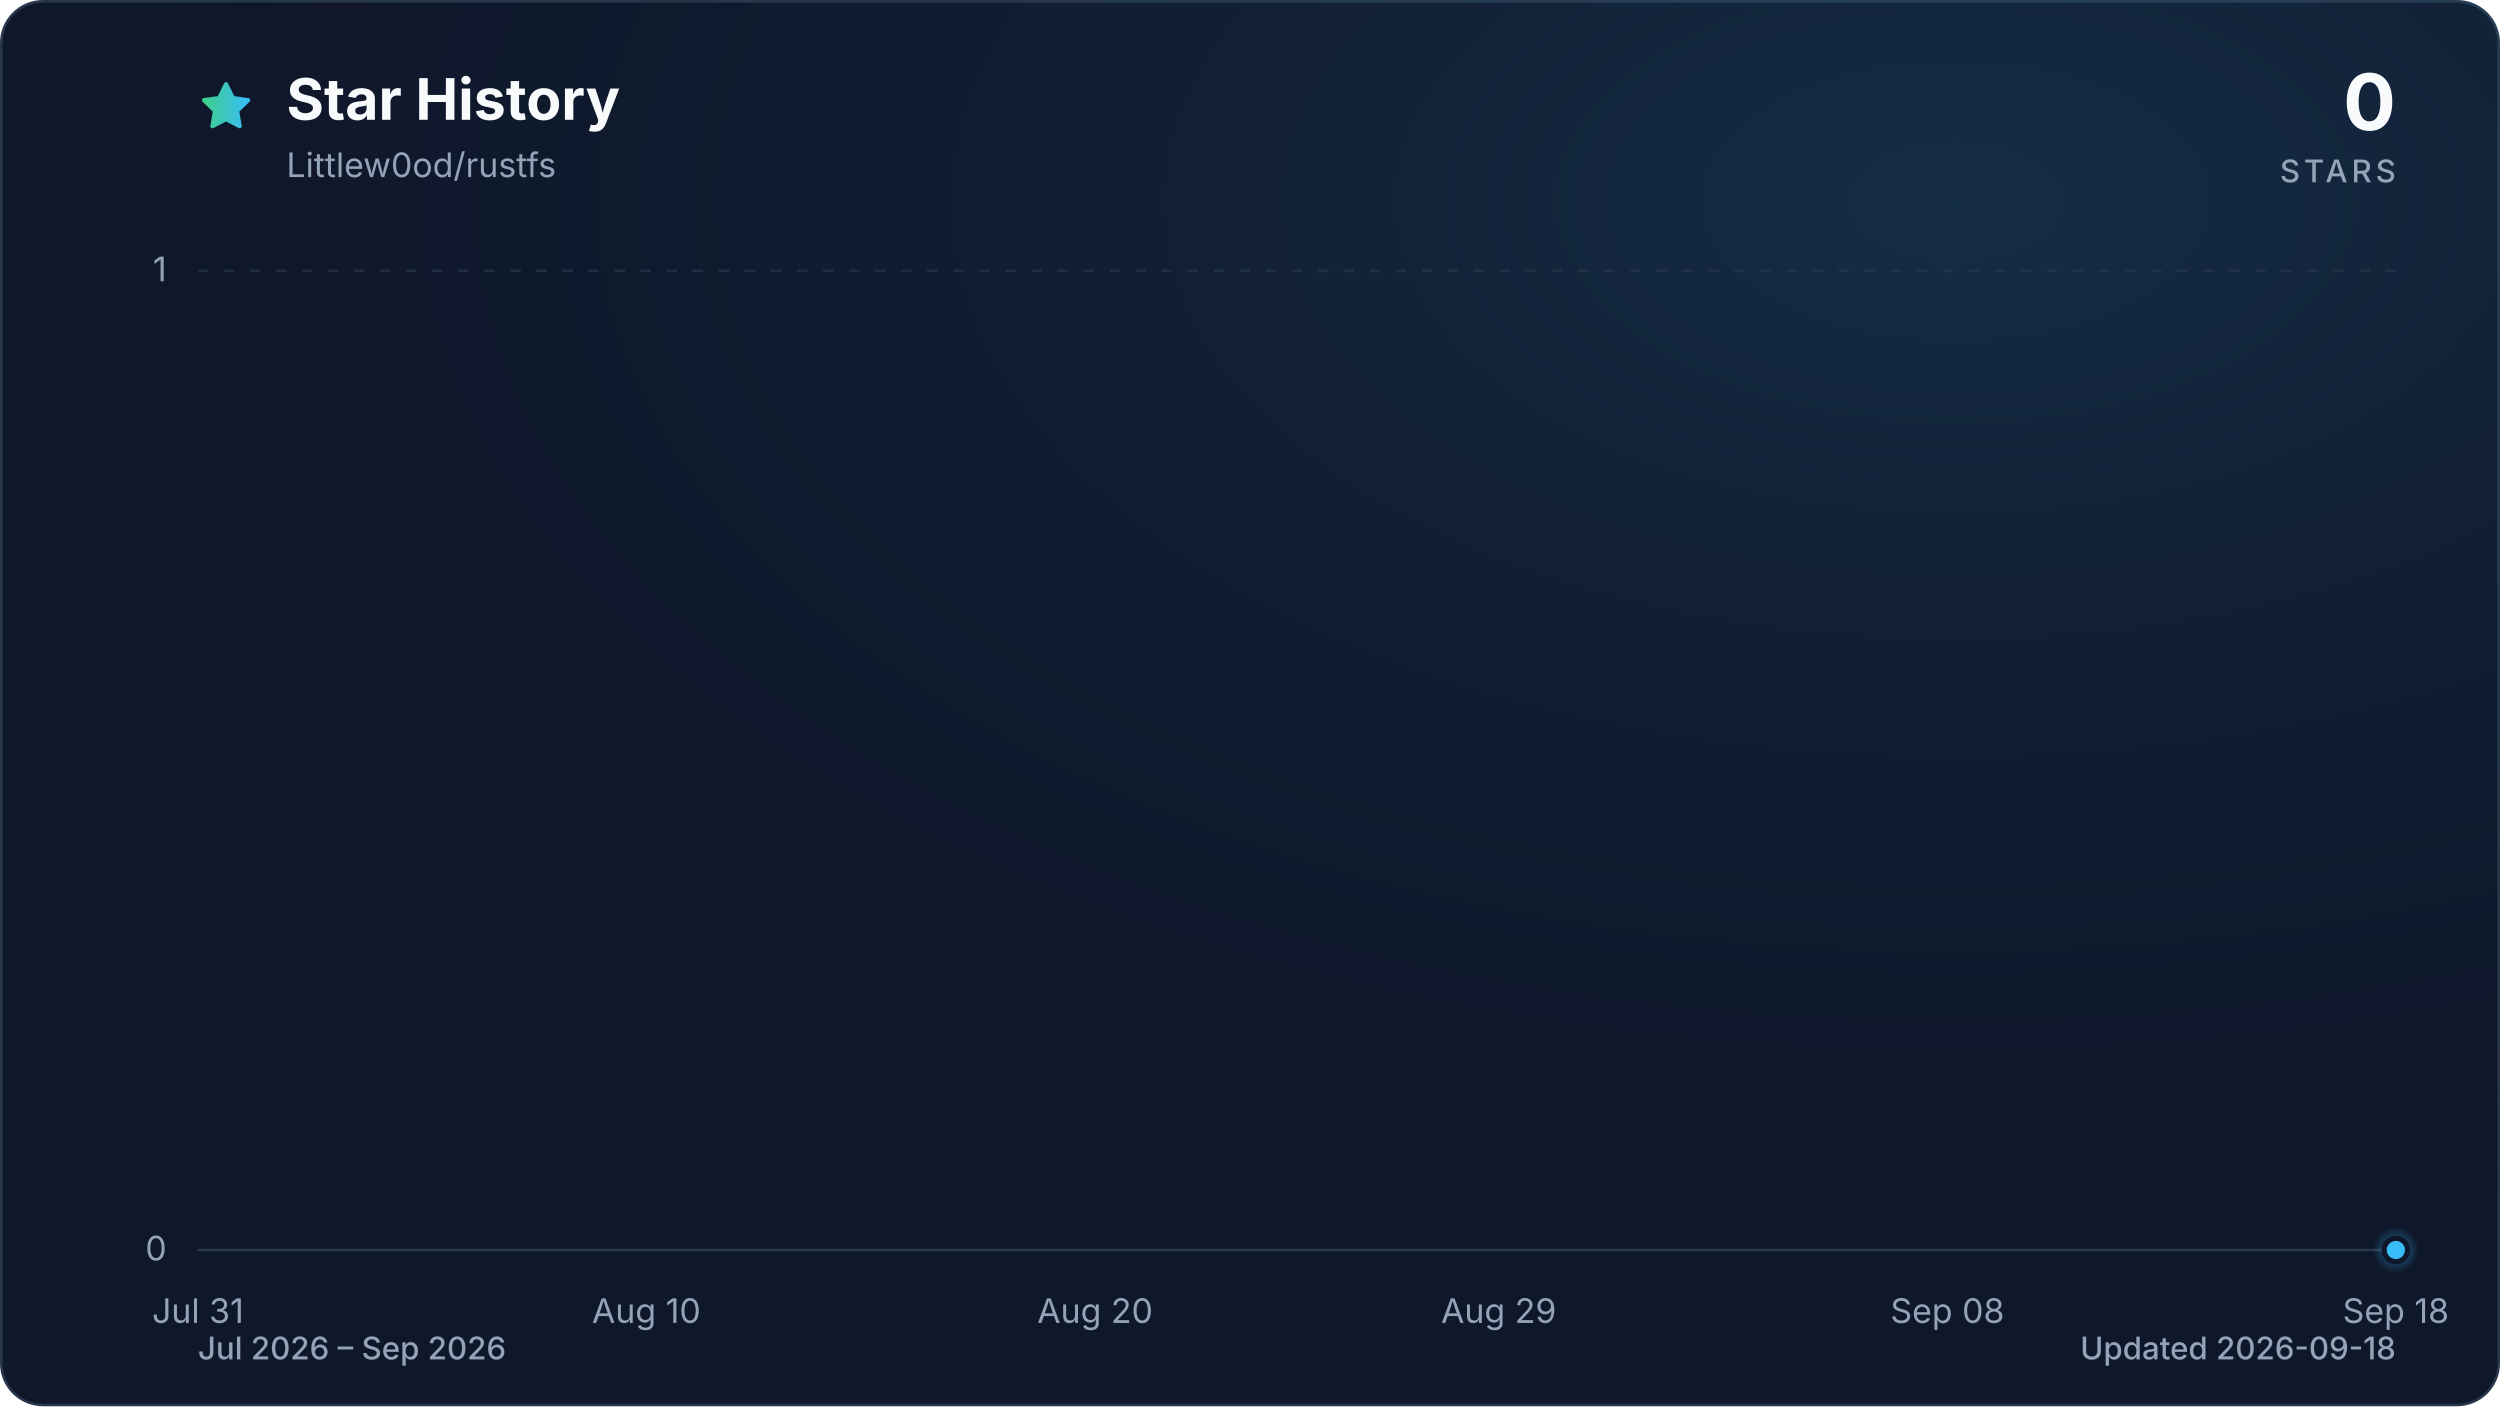
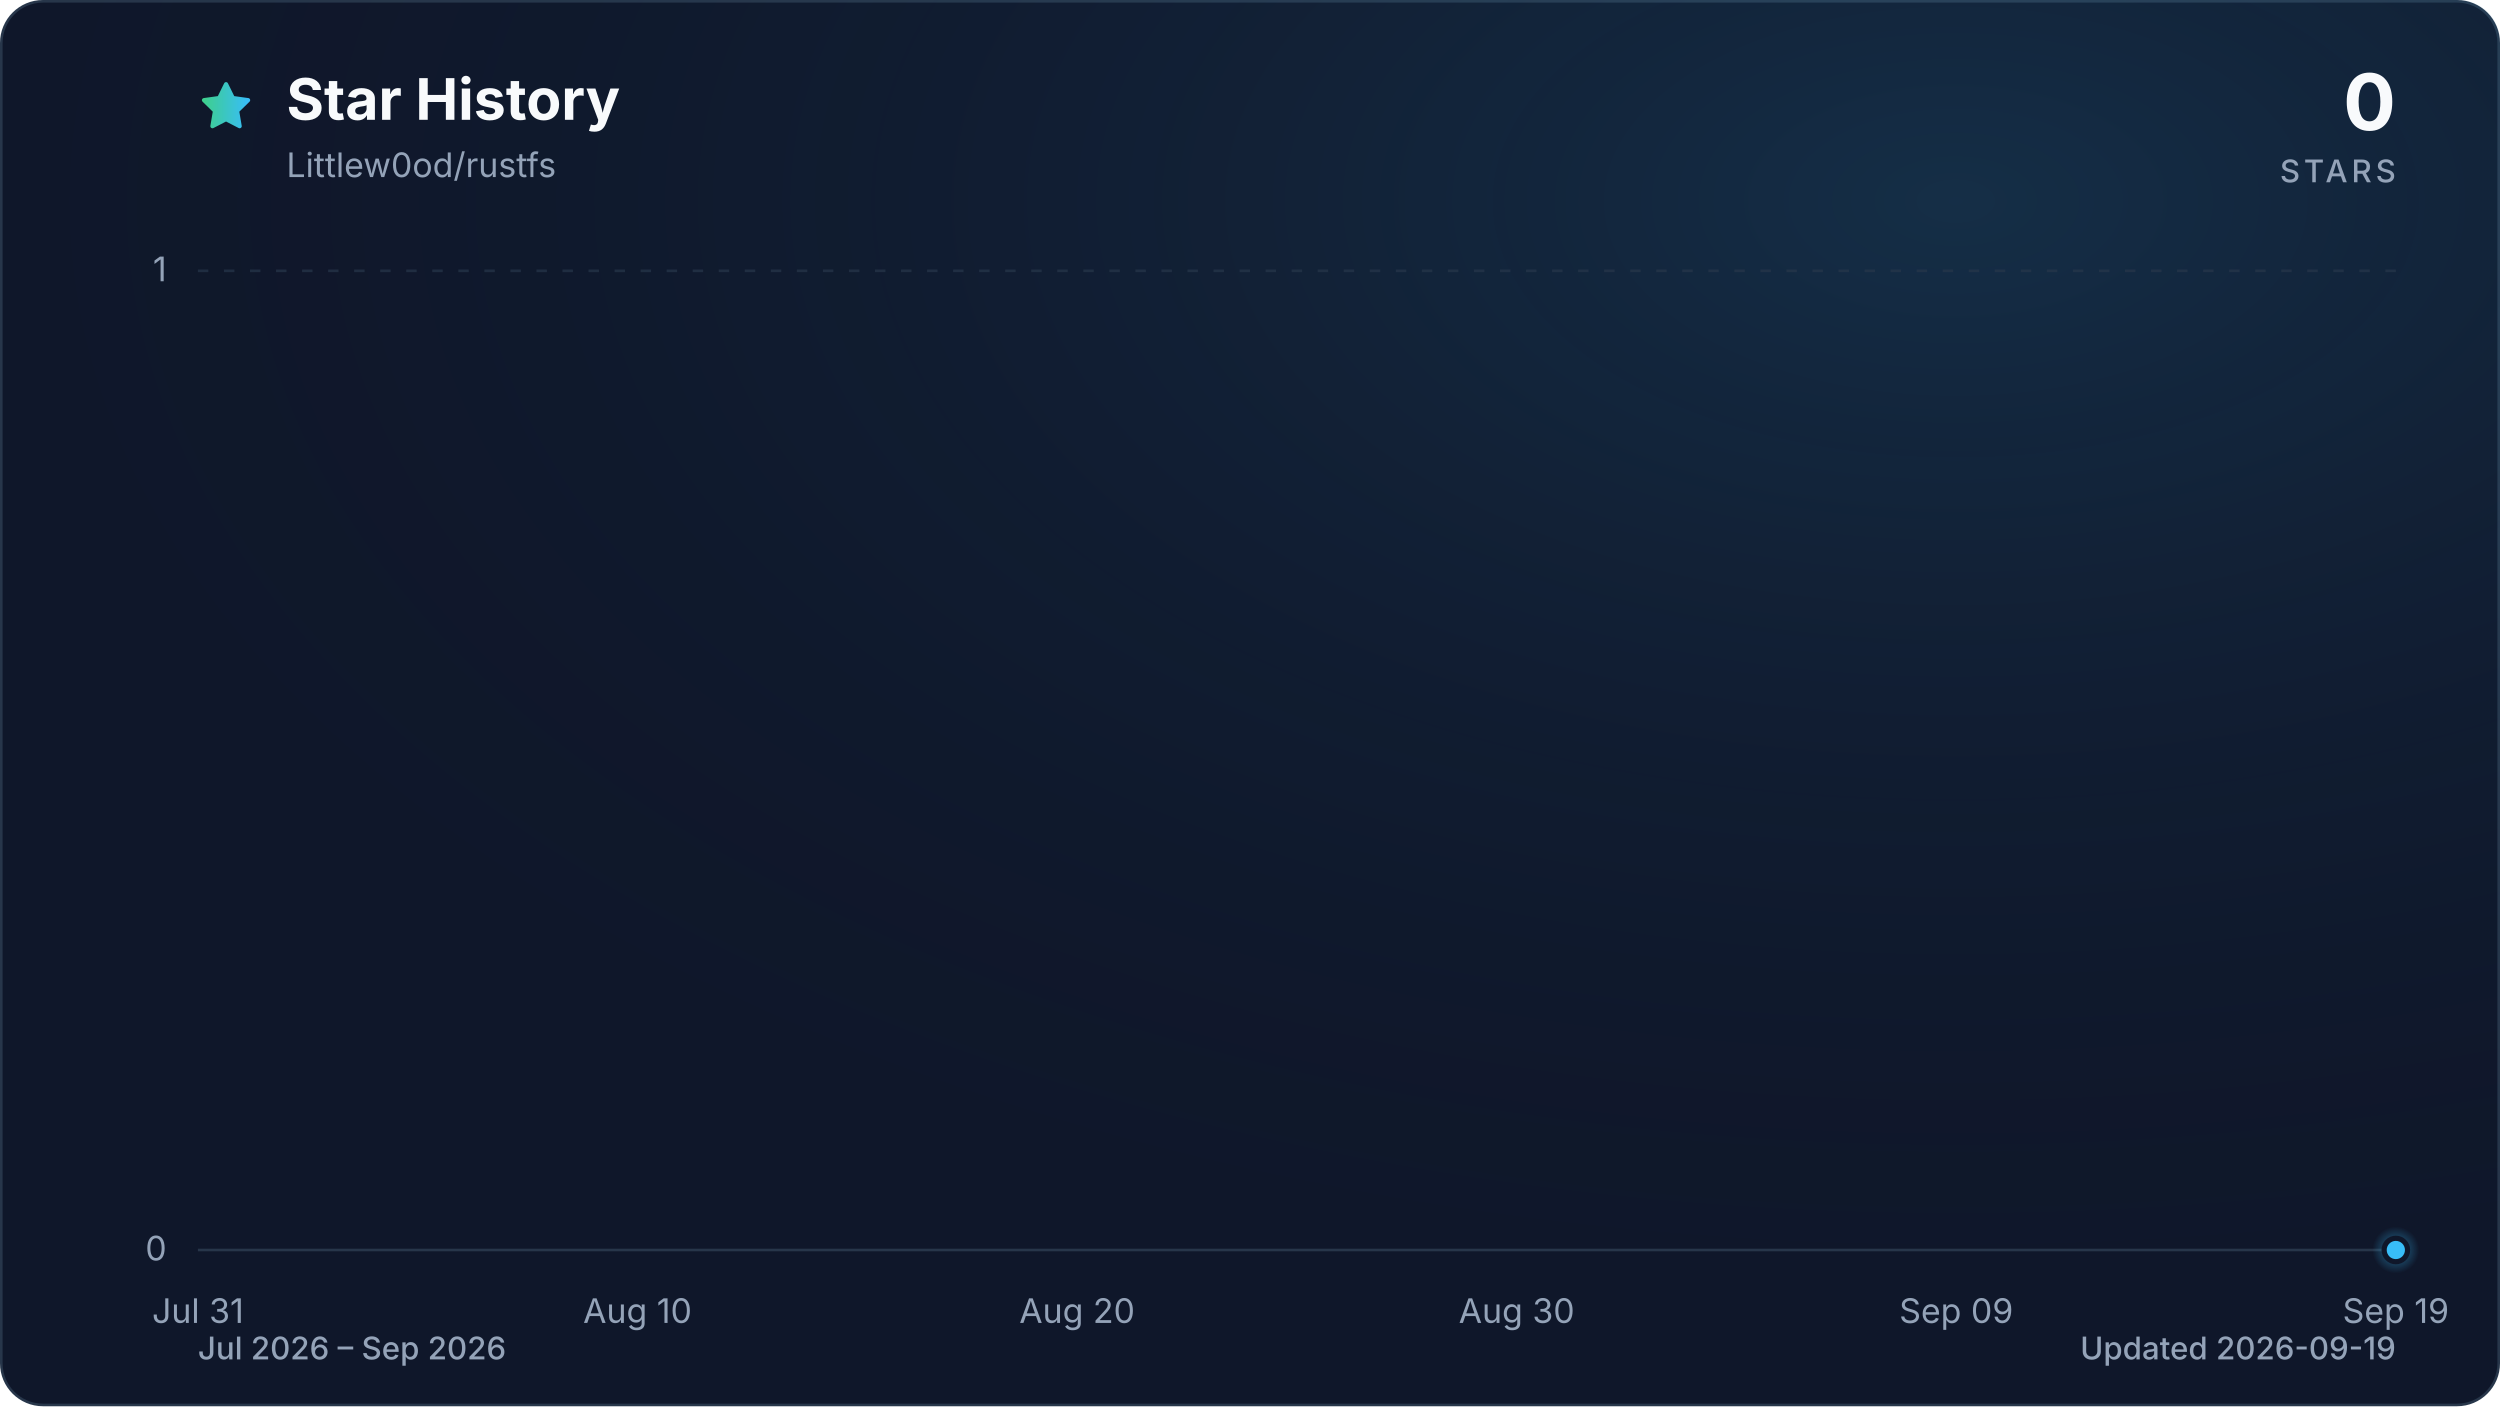
<svg xmlns="http://www.w3.org/2000/svg" viewBox="0 0 960 540" role="img" aria-labelledby="title description" data-style="gradient" data-variant="glow" data-animated="true">
  <defs>
    <linearGradient id="trend" x1="0" y1="0" x2="1" y2="0">
      <stop offset="0%" stop-color="#3ecf8e" />
      <stop offset="100%" stop-color="#38bdf8" />
    </linearGradient>
    <linearGradient id="area" x1="0" y1="0" x2="0" y2="1">
      <stop offset="0%" stop-color="#3ecf8e" stop-opacity="0.30" />
      <stop offset="55%" stop-color="#38bdf8" stop-opacity="0.10" />
      <stop offset="100%" stop-color="#38bdf8" stop-opacity="0.01" />
    </linearGradient>
    <radialGradient id="marker-halo" cx="50%" cy="50%" r="50%">
      <stop offset="0%" stop-color="#38bdf8" stop-opacity="0.55" />
      <stop offset="100%" stop-color="#38bdf8" stop-opacity="0" />
    </radialGradient>
    <radialGradient id="surface-glow" cx="78%" cy="14%" r="80%">
      <stop offset="0%" stop-color="#38bdf8" stop-opacity="0.14" />
      <stop offset="100%" stop-color="#0f172a" stop-opacity="0" />
    </radialGradient>
    <filter id="trend-glow" x="-20%" y="-20%" width="140%" height="140%">
      <feGaussianBlur stdDeviation="7" />
    </filter>
  </defs>
  <style>
.trend-enter{transform-box:fill-box;transform-origin:center;animation:trend-enter 520ms cubic-bezier(0.16,1,0.3,1)}
.marker-enter{transform-box:fill-box;transform-origin:center;animation:marker-enter 320ms cubic-bezier(0.16,1,0.3,1) 200ms both}
.marker-pulse{transform-box:fill-box;transform-origin:center;animation:marker-pulse 2.6s ease-out infinite}
@keyframes trend-enter{from{opacity:.35;transform:translateY(10px)}to{opacity:1;transform:translateY(0)}}
@keyframes marker-enter{from{opacity:0;transform:scale(.4)}to{opacity:1;transform:scale(1)}}
@keyframes marker-pulse{0%{opacity:.5;transform:scale(.7)}70%,100%{opacity:0;transform:scale(2.1)}}
@media (prefers-reduced-motion:reduce){.trend-enter,.marker-enter,.marker-pulse{animation:none!important}}
@media (prefers-reduced-motion:reduce){.marker-pulse{opacity:0}}
</style>
  <rect x="0.5" y="0.5" width="959" height="539" fill="#0f172a" stroke="#27364a" stroke-width="1" rx="16" />
  <rect width="960" height="540" fill="url(#surface-glow)" rx="16" />
  <path d="M12 2.6l2.9 5.9 6.5.9-4.7 4.6 1.1 6.5-5.8-3-5.8 3 1.1-6.5-4.7-4.6 6.5-.9L12 2.6Z" transform="translate(76 30) scale(.9)" fill="url(#trend)" stroke="url(#trend)" stroke-width="1.8" stroke-linejoin="round" aria-hidden="true" />
  <text x="110" y="46" fill="#f8fafc" font-family="ui-sans-serif, system-ui, -apple-system, BlinkMacSystemFont, 'Segoe UI', sans-serif" font-size="22" font-weight="700">Star History</text>
  <text x="110" y="68" fill="#94a3b8" font-family="ui-sans-serif, system-ui, -apple-system, BlinkMacSystemFont, 'Segoe UI', sans-serif" font-size="13">Littlew0od/rustfs</text>
  <text x="920" y="50" fill="#f8fafc" font-family="ui-sans-serif, system-ui, -apple-system, BlinkMacSystemFont, 'Segoe UI', sans-serif" font-size="30" font-weight="700" text-anchor="end">0</text>
  <text x="920" y="70" fill="#94a3b8" font-family="ui-sans-serif, system-ui, -apple-system, BlinkMacSystemFont, 'Segoe UI', sans-serif" font-size="12" font-weight="500" letter-spacing="1.5" text-anchor="end">STARS</text>
  <line x1="76" y1="480.0" x2="920" y2="480.0" stroke="#27364a" stroke-width="1" stroke-dasharray="0" opacity="1" />
  <text x="64" y="484.0" fill="#94a3b8" font-family="ui-sans-serif, system-ui, -apple-system, BlinkMacSystemFont, 'Segoe UI', sans-serif" font-size="13" text-anchor="end">0</text>
  <line x1="76" y1="104.0" x2="920" y2="104.0" stroke="#27364a" stroke-width="1" stroke-dasharray="4 6" opacity="0.7" />
  <text x="64" y="108.0" fill="#94a3b8" font-family="ui-sans-serif, system-ui, -apple-system, BlinkMacSystemFont, 'Segoe UI', sans-serif" font-size="13" text-anchor="end">1</text>
  <text x="76.0" y="508" fill="#94a3b8" font-family="ui-sans-serif, system-ui, -apple-system, BlinkMacSystemFont, 'Segoe UI', sans-serif" font-size="13" text-anchor="middle">Jul 31</text>
-   <text x="248.2" y="508" fill="#94a3b8" font-family="ui-sans-serif, system-ui, -apple-system, BlinkMacSystemFont, 'Segoe UI', sans-serif" font-size="13" text-anchor="middle">Aug 10</text>
-   <text x="420.5" y="508" fill="#94a3b8" font-family="ui-sans-serif, system-ui, -apple-system, BlinkMacSystemFont, 'Segoe UI', sans-serif" font-size="13" text-anchor="middle">Aug 20</text>
-   <text x="575.5" y="508" fill="#94a3b8" font-family="ui-sans-serif, system-ui, -apple-system, BlinkMacSystemFont, 'Segoe UI', sans-serif" font-size="13" text-anchor="middle">Aug 29</text>
-   <text x="747.8" y="508" fill="#94a3b8" font-family="ui-sans-serif, system-ui, -apple-system, BlinkMacSystemFont, 'Segoe UI', sans-serif" font-size="13" text-anchor="middle">Sep 08</text>
-   <text x="920.0" y="508" fill="#94a3b8" font-family="ui-sans-serif, system-ui, -apple-system, BlinkMacSystemFont, 'Segoe UI', sans-serif" font-size="13" text-anchor="middle">Sep 18</text>
+   <text x="244.8" y="508" fill="#94a3b8" font-family="ui-sans-serif, system-ui, -apple-system, BlinkMacSystemFont, 'Segoe UI', sans-serif" font-size="13" text-anchor="middle">Aug 10</text>
+   <text x="413.6" y="508" fill="#94a3b8" font-family="ui-sans-serif, system-ui, -apple-system, BlinkMacSystemFont, 'Segoe UI', sans-serif" font-size="13" text-anchor="middle">Aug 20</text>
+   <text x="582.4" y="508" fill="#94a3b8" font-family="ui-sans-serif, system-ui, -apple-system, BlinkMacSystemFont, 'Segoe UI', sans-serif" font-size="13" text-anchor="middle">Aug 30</text>
+   <text x="751.2" y="508" fill="#94a3b8" font-family="ui-sans-serif, system-ui, -apple-system, BlinkMacSystemFont, 'Segoe UI', sans-serif" font-size="13" text-anchor="middle">Sep 09</text>
+   <text x="920.0" y="508" fill="#94a3b8" font-family="ui-sans-serif, system-ui, -apple-system, BlinkMacSystemFont, 'Segoe UI', sans-serif" font-size="13" text-anchor="middle">Sep 19</text>
  <g class="trend-enter">
-     <path d="M 76.0 480.0 C 81.7 480.0, 87.5 480.0, 93.2 480.0 C 99.0 480.0, 104.7 480.0, 110.4 480.0 C 116.2 480.0, 121.9 480.0, 127.7 480.0 C 133.4 480.0, 139.2 480.0, 144.9 480.0 C 150.6 480.0, 156.4 480.0, 162.1 480.0 C 167.9 480.0, 173.6 480.0, 179.3 480.0 C 185.1 480.0, 190.8 480.0, 196.6 480.0 C 202.3 480.0, 208.1 480.0, 213.8 480.0 C 219.5 480.0, 225.3 480.0, 231.0 480.0 C 236.8 480.0, 242.5 480.0, 248.2 480.0 C 254.0 480.0, 259.7 480.0, 265.5 480.0 C 271.2 480.0, 277.0 480.0, 282.7 480.0 C 288.4 480.0, 294.2 480.0, 299.9 480.0 C 305.7 480.0, 311.4 480.0, 317.1 480.0 C 322.9 480.0, 328.6 480.0, 334.4 480.0 C 340.1 480.0, 345.9 480.0, 351.6 480.0 C 357.3 480.0, 363.1 480.0, 368.8 480.0 C 374.6 480.0, 380.3 480.0, 386.0 480.0 C 391.8 480.0, 397.5 480.0, 403.3 480.0 C 409.0 480.0, 414.7 480.0, 420.5 480.0 C 426.2 480.0, 432.0 480.0, 437.7 480.0 C 443.5 480.0, 449.2 480.0, 454.9 480.0 C 460.7 480.0, 466.4 480.0, 472.2 480.0 C 477.9 480.0, 483.6 480.0, 489.4 480.0 C 495.1 480.0, 500.9 480.0, 506.6 480.0 C 512.4 480.0, 518.1 480.0, 523.8 480.0 C 529.6 480.0, 535.3 480.0, 541.1 480.0 C 546.8 480.0, 552.5 480.0, 558.3 480.0 C 564.0 480.0, 569.8 480.0, 575.5 480.0 C 581.3 480.0, 587.0 480.0, 592.7 480.0 C 598.5 480.0, 604.2 480.0, 610.0 480.0 C 615.7 480.0, 621.4 480.0, 627.2 480.0 C 632.9 480.0, 638.7 480.0, 644.4 480.0 C 650.1 480.0, 655.9 480.0, 661.6 480.0 C 667.4 480.0, 673.1 480.0, 678.9 480.0 C 684.6 480.0, 690.3 480.0, 696.1 480.0 C 701.8 480.0, 707.6 480.0, 713.3 480.0 C 719.0 480.0, 724.8 480.0, 730.5 480.0 C 736.3 480.0, 742.0 480.0, 747.8 480.0 C 753.5 480.0, 759.2 480.0, 765.0 480.0 C 770.7 480.0, 776.5 480.0, 782.2 480.0 C 787.9 480.0, 793.7 480.0, 799.4 480.0 C 805.2 480.0, 810.9 480.0, 816.7 480.0 C 822.4 480.0, 828.1 480.0, 833.9 480.0 C 839.6 480.0, 845.4 480.0, 851.1 480.0 C 856.8 480.0, 862.6 480.0, 868.3 480.0 C 874.1 480.0, 879.8 480.0, 885.6 480.0 C 891.3 480.0, 897.0 480.0, 902.8 480.0 C 908.5 480.0, 914.3 480.0, 920.0 480.0 L 920.0 480.0 L 76.0 480.0 Z" fill="url(#area)" />
-     <path d="M 76.0 480.0 C 81.7 480.0, 87.5 480.0, 93.2 480.0 C 99.0 480.0, 104.7 480.0, 110.4 480.0 C 116.2 480.0, 121.9 480.0, 127.7 480.0 C 133.4 480.0, 139.2 480.0, 144.9 480.0 C 150.6 480.0, 156.4 480.0, 162.1 480.0 C 167.9 480.0, 173.6 480.0, 179.3 480.0 C 185.1 480.0, 190.8 480.0, 196.6 480.0 C 202.3 480.0, 208.1 480.0, 213.8 480.0 C 219.5 480.0, 225.3 480.0, 231.0 480.0 C 236.8 480.0, 242.5 480.0, 248.2 480.0 C 254.0 480.0, 259.7 480.0, 265.5 480.0 C 271.2 480.0, 277.0 480.0, 282.7 480.0 C 288.4 480.0, 294.2 480.0, 299.9 480.0 C 305.7 480.0, 311.4 480.0, 317.1 480.0 C 322.9 480.0, 328.6 480.0, 334.4 480.0 C 340.1 480.0, 345.9 480.0, 351.6 480.0 C 357.3 480.0, 363.1 480.0, 368.8 480.0 C 374.6 480.0, 380.3 480.0, 386.0 480.0 C 391.8 480.0, 397.5 480.0, 403.3 480.0 C 409.0 480.0, 414.7 480.0, 420.5 480.0 C 426.2 480.0, 432.0 480.0, 437.7 480.0 C 443.5 480.0, 449.2 480.0, 454.9 480.0 C 460.7 480.0, 466.4 480.0, 472.2 480.0 C 477.9 480.0, 483.6 480.0, 489.4 480.0 C 495.1 480.0, 500.9 480.0, 506.6 480.0 C 512.4 480.0, 518.1 480.0, 523.8 480.0 C 529.6 480.0, 535.3 480.0, 541.1 480.0 C 546.8 480.0, 552.5 480.0, 558.3 480.0 C 564.0 480.0, 569.8 480.0, 575.5 480.0 C 581.3 480.0, 587.0 480.0, 592.7 480.0 C 598.5 480.0, 604.2 480.0, 610.0 480.0 C 615.7 480.0, 621.4 480.0, 627.2 480.0 C 632.9 480.0, 638.7 480.0, 644.4 480.0 C 650.1 480.0, 655.9 480.0, 661.6 480.0 C 667.4 480.0, 673.1 480.0, 678.9 480.0 C 684.6 480.0, 690.3 480.0, 696.1 480.0 C 701.8 480.0, 707.6 480.0, 713.3 480.0 C 719.0 480.0, 724.8 480.0, 730.5 480.0 C 736.3 480.0, 742.0 480.0, 747.8 480.0 C 753.5 480.0, 759.2 480.0, 765.0 480.0 C 770.7 480.0, 776.5 480.0, 782.2 480.0 C 787.9 480.0, 793.7 480.0, 799.4 480.0 C 805.2 480.0, 810.9 480.0, 816.7 480.0 C 822.4 480.0, 828.1 480.0, 833.9 480.0 C 839.6 480.0, 845.4 480.0, 851.1 480.0 C 856.8 480.0, 862.6 480.0, 868.3 480.0 C 874.1 480.0, 879.8 480.0, 885.6 480.0 C 891.3 480.0, 897.0 480.0, 902.8 480.0 C 908.5 480.0, 914.3 480.0, 920.0 480.0" fill="none" stroke="url(#trend)" stroke-width="12" stroke-linecap="round" stroke-linejoin="round" opacity="0.16" filter="url(#trend-glow)" />
-     <path d="M 76.0 480.0 C 81.7 480.0, 87.5 480.0, 93.2 480.0 C 99.0 480.0, 104.7 480.0, 110.4 480.0 C 116.2 480.0, 121.9 480.0, 127.7 480.0 C 133.4 480.0, 139.2 480.0, 144.9 480.0 C 150.6 480.0, 156.4 480.0, 162.1 480.0 C 167.9 480.0, 173.6 480.0, 179.3 480.0 C 185.1 480.0, 190.8 480.0, 196.6 480.0 C 202.3 480.0, 208.1 480.0, 213.8 480.0 C 219.5 480.0, 225.3 480.0, 231.0 480.0 C 236.8 480.0, 242.5 480.0, 248.2 480.0 C 254.0 480.0, 259.7 480.0, 265.5 480.0 C 271.2 480.0, 277.0 480.0, 282.7 480.0 C 288.4 480.0, 294.2 480.0, 299.9 480.0 C 305.7 480.0, 311.4 480.0, 317.1 480.0 C 322.9 480.0, 328.6 480.0, 334.4 480.0 C 340.1 480.0, 345.9 480.0, 351.6 480.0 C 357.3 480.0, 363.1 480.0, 368.8 480.0 C 374.6 480.0, 380.3 480.0, 386.0 480.0 C 391.8 480.0, 397.5 480.0, 403.3 480.0 C 409.0 480.0, 414.7 480.0, 420.5 480.0 C 426.2 480.0, 432.0 480.0, 437.7 480.0 C 443.5 480.0, 449.2 480.0, 454.9 480.0 C 460.7 480.0, 466.4 480.0, 472.2 480.0 C 477.9 480.0, 483.6 480.0, 489.4 480.0 C 495.1 480.0, 500.9 480.0, 506.6 480.0 C 512.4 480.0, 518.1 480.0, 523.8 480.0 C 529.6 480.0, 535.3 480.0, 541.1 480.0 C 546.8 480.0, 552.5 480.0, 558.3 480.0 C 564.0 480.0, 569.8 480.0, 575.5 480.0 C 581.3 480.0, 587.0 480.0, 592.7 480.0 C 598.5 480.0, 604.2 480.0, 610.0 480.0 C 615.7 480.0, 621.4 480.0, 627.2 480.0 C 632.9 480.0, 638.7 480.0, 644.4 480.0 C 650.1 480.0, 655.9 480.0, 661.6 480.0 C 667.4 480.0, 673.1 480.0, 678.9 480.0 C 684.6 480.0, 690.3 480.0, 696.1 480.0 C 701.8 480.0, 707.6 480.0, 713.3 480.0 C 719.0 480.0, 724.8 480.0, 730.5 480.0 C 736.3 480.0, 742.0 480.0, 747.8 480.0 C 753.5 480.0, 759.2 480.0, 765.0 480.0 C 770.7 480.0, 776.5 480.0, 782.2 480.0 C 787.9 480.0, 793.7 480.0, 799.4 480.0 C 805.2 480.0, 810.9 480.0, 816.7 480.0 C 822.4 480.0, 828.1 480.0, 833.9 480.0 C 839.6 480.0, 845.4 480.0, 851.1 480.0 C 856.8 480.0, 862.6 480.0, 868.3 480.0 C 874.1 480.0, 879.8 480.0, 885.6 480.0 C 891.3 480.0, 897.0 480.0, 902.8 480.0 C 908.5 480.0, 914.3 480.0, 920.0 480.0" fill="none" stroke="url(#trend)" stroke-width="3" stroke-linecap="round" stroke-linejoin="round" />
+     <path d="M 76.0 480.0 C 81.6 480.0, 87.3 480.0, 92.9 480.0 C 98.5 480.0, 104.1 480.0, 109.8 480.0 C 115.4 480.0, 121.0 480.0, 126.6 480.0 C 132.3 480.0, 137.9 480.0, 143.5 480.0 C 149.1 480.0, 154.8 480.0, 160.4 480.0 C 166.0 480.0, 171.7 480.0, 177.3 480.0 C 182.9 480.0, 188.5 480.0, 194.2 480.0 C 199.8 480.0, 205.4 480.0, 211.0 480.0 C 216.7 480.0, 222.3 480.0, 227.9 480.0 C 233.5 480.0, 239.2 480.0, 244.8 480.0 C 250.4 480.0, 256.1 480.0, 261.7 480.0 C 267.3 480.0, 272.9 480.0, 278.6 480.0 C 284.2 480.0, 289.8 480.0, 295.4 480.0 C 301.1 480.0, 306.7 480.0, 312.3 480.0 C 317.9 480.0, 323.6 480.0, 329.2 480.0 C 334.8 480.0, 340.5 480.0, 346.1 480.0 C 351.7 480.0, 357.3 480.0, 363.0 480.0 C 368.6 480.0, 374.2 480.0, 379.8 480.0 C 385.5 480.0, 391.1 480.0, 396.7 480.0 C 402.3 480.0, 408.0 480.0, 413.6 480.0 C 419.2 480.0, 424.9 480.0, 430.5 480.0 C 436.1 480.0, 441.7 480.0, 447.4 480.0 C 453.0 480.0, 458.6 480.0, 464.2 480.0 C 469.9 480.0, 475.5 480.0, 481.1 480.0 C 486.7 480.0, 492.4 480.0, 498.0 480.0 C 503.6 480.0, 509.3 480.0, 514.9 480.0 C 520.5 480.0, 526.1 480.0, 531.8 480.0 C 537.4 480.0, 543.0 480.0, 548.6 480.0 C 554.3 480.0, 559.9 480.0, 565.5 480.0 C 571.1 480.0, 576.8 480.0, 582.4 480.0 C 588.0 480.0, 593.7 480.0, 599.3 480.0 C 604.9 480.0, 610.5 480.0, 616.2 480.0 C 621.8 480.0, 627.4 480.0, 633.0 480.0 C 638.7 480.0, 644.3 480.0, 649.9 480.0 C 655.5 480.0, 661.2 480.0, 666.8 480.0 C 672.4 480.0, 678.1 480.0, 683.7 480.0 C 689.3 480.0, 694.9 480.0, 700.6 480.0 C 706.2 480.0, 711.8 480.0, 717.4 480.0 C 723.1 480.0, 728.7 480.0, 734.3 480.0 C 739.9 480.0, 745.6 480.0, 751.2 480.0 C 756.8 480.0, 762.5 480.0, 768.1 480.0 C 773.7 480.0, 779.3 480.0, 785.0 480.0 C 790.6 480.0, 796.2 480.0, 801.8 480.0 C 807.5 480.0, 813.1 480.0, 818.7 480.0 C 824.3 480.0, 830.0 480.0, 835.6 480.0 C 841.2 480.0, 846.9 480.0, 852.5 480.0 C 858.1 480.0, 863.7 480.0, 869.4 480.0 C 875.0 480.0, 880.6 480.0, 886.2 480.0 C 891.9 480.0, 897.5 480.0, 903.1 480.0 C 908.7 480.0, 914.4 480.0, 920.0 480.0 L 920.0 480.0 L 76.0 480.0 Z" fill="url(#area)" />
+     <path d="M 76.0 480.0 C 81.6 480.0, 87.3 480.0, 92.9 480.0 C 98.5 480.0, 104.1 480.0, 109.8 480.0 C 115.4 480.0, 121.0 480.0, 126.6 480.0 C 132.3 480.0, 137.9 480.0, 143.5 480.0 C 149.1 480.0, 154.8 480.0, 160.4 480.0 C 166.0 480.0, 171.7 480.0, 177.3 480.0 C 182.9 480.0, 188.5 480.0, 194.2 480.0 C 199.8 480.0, 205.4 480.0, 211.0 480.0 C 216.7 480.0, 222.3 480.0, 227.9 480.0 C 233.5 480.0, 239.2 480.0, 244.8 480.0 C 250.4 480.0, 256.1 480.0, 261.7 480.0 C 267.3 480.0, 272.9 480.0, 278.6 480.0 C 284.2 480.0, 289.8 480.0, 295.4 480.0 C 301.1 480.0, 306.7 480.0, 312.3 480.0 C 317.9 480.0, 323.6 480.0, 329.2 480.0 C 334.8 480.0, 340.5 480.0, 346.1 480.0 C 351.7 480.0, 357.3 480.0, 363.0 480.0 C 368.6 480.0, 374.2 480.0, 379.8 480.0 C 385.5 480.0, 391.1 480.0, 396.7 480.0 C 402.3 480.0, 408.0 480.0, 413.6 480.0 C 419.2 480.0, 424.9 480.0, 430.5 480.0 C 436.1 480.0, 441.7 480.0, 447.4 480.0 C 453.0 480.0, 458.6 480.0, 464.2 480.0 C 469.9 480.0, 475.5 480.0, 481.1 480.0 C 486.7 480.0, 492.4 480.0, 498.0 480.0 C 503.6 480.0, 509.3 480.0, 514.9 480.0 C 520.5 480.0, 526.1 480.0, 531.8 480.0 C 537.4 480.0, 543.0 480.0, 548.6 480.0 C 554.3 480.0, 559.9 480.0, 565.5 480.0 C 571.1 480.0, 576.8 480.0, 582.4 480.0 C 588.0 480.0, 593.7 480.0, 599.3 480.0 C 604.9 480.0, 610.5 480.0, 616.2 480.0 C 621.8 480.0, 627.4 480.0, 633.0 480.0 C 638.7 480.0, 644.3 480.0, 649.9 480.0 C 655.5 480.0, 661.2 480.0, 666.8 480.0 C 672.4 480.0, 678.1 480.0, 683.7 480.0 C 689.3 480.0, 694.9 480.0, 700.6 480.0 C 706.2 480.0, 711.8 480.0, 717.4 480.0 C 723.1 480.0, 728.7 480.0, 734.3 480.0 C 739.9 480.0, 745.6 480.0, 751.2 480.0 C 756.8 480.0, 762.5 480.0, 768.1 480.0 C 773.7 480.0, 779.3 480.0, 785.0 480.0 C 790.6 480.0, 796.2 480.0, 801.8 480.0 C 807.5 480.0, 813.1 480.0, 818.7 480.0 C 824.3 480.0, 830.0 480.0, 835.6 480.0 C 841.2 480.0, 846.9 480.0, 852.5 480.0 C 858.1 480.0, 863.7 480.0, 869.4 480.0 C 875.0 480.0, 880.6 480.0, 886.2 480.0 C 891.9 480.0, 897.5 480.0, 903.1 480.0 C 908.7 480.0, 914.4 480.0, 920.0 480.0" fill="none" stroke="url(#trend)" stroke-width="12" stroke-linecap="round" stroke-linejoin="round" opacity="0.16" filter="url(#trend-glow)" />
+     <path d="M 76.0 480.0 C 81.6 480.0, 87.3 480.0, 92.9 480.0 C 98.5 480.0, 104.1 480.0, 109.8 480.0 C 115.4 480.0, 121.0 480.0, 126.6 480.0 C 132.3 480.0, 137.9 480.0, 143.5 480.0 C 149.1 480.0, 154.8 480.0, 160.4 480.0 C 166.0 480.0, 171.7 480.0, 177.3 480.0 C 182.9 480.0, 188.5 480.0, 194.2 480.0 C 199.8 480.0, 205.4 480.0, 211.0 480.0 C 216.7 480.0, 222.3 480.0, 227.9 480.0 C 233.5 480.0, 239.2 480.0, 244.8 480.0 C 250.4 480.0, 256.1 480.0, 261.7 480.0 C 267.3 480.0, 272.9 480.0, 278.6 480.0 C 284.2 480.0, 289.8 480.0, 295.4 480.0 C 301.1 480.0, 306.7 480.0, 312.3 480.0 C 317.9 480.0, 323.6 480.0, 329.2 480.0 C 334.8 480.0, 340.5 480.0, 346.1 480.0 C 351.7 480.0, 357.3 480.0, 363.0 480.0 C 368.6 480.0, 374.2 480.0, 379.8 480.0 C 385.5 480.0, 391.1 480.0, 396.7 480.0 C 402.3 480.0, 408.0 480.0, 413.6 480.0 C 419.2 480.0, 424.9 480.0, 430.5 480.0 C 436.1 480.0, 441.7 480.0, 447.4 480.0 C 453.0 480.0, 458.6 480.0, 464.2 480.0 C 469.9 480.0, 475.5 480.0, 481.1 480.0 C 486.7 480.0, 492.4 480.0, 498.0 480.0 C 503.6 480.0, 509.3 480.0, 514.9 480.0 C 520.5 480.0, 526.1 480.0, 531.8 480.0 C 537.4 480.0, 543.0 480.0, 548.6 480.0 C 554.3 480.0, 559.9 480.0, 565.5 480.0 C 571.1 480.0, 576.8 480.0, 582.4 480.0 C 588.0 480.0, 593.7 480.0, 599.3 480.0 C 604.9 480.0, 610.5 480.0, 616.2 480.0 C 621.8 480.0, 627.4 480.0, 633.0 480.0 C 638.7 480.0, 644.3 480.0, 649.9 480.0 C 655.5 480.0, 661.2 480.0, 666.8 480.0 C 672.4 480.0, 678.1 480.0, 683.7 480.0 C 689.3 480.0, 694.9 480.0, 700.6 480.0 C 706.2 480.0, 711.8 480.0, 717.4 480.0 C 723.1 480.0, 728.7 480.0, 734.3 480.0 C 739.9 480.0, 745.6 480.0, 751.2 480.0 C 756.8 480.0, 762.5 480.0, 768.1 480.0 C 773.7 480.0, 779.3 480.0, 785.0 480.0 C 790.6 480.0, 796.2 480.0, 801.8 480.0 C 807.5 480.0, 813.1 480.0, 818.7 480.0 C 824.3 480.0, 830.0 480.0, 835.6 480.0 C 841.2 480.0, 846.9 480.0, 852.5 480.0 C 858.1 480.0, 863.7 480.0, 869.4 480.0 C 875.0 480.0, 880.6 480.0, 886.2 480.0 C 891.9 480.0, 897.5 480.0, 903.1 480.0 C 908.7 480.0, 914.4 480.0, 920.0 480.0" fill="none" stroke="url(#trend)" stroke-width="3" stroke-linecap="round" stroke-linejoin="round" />
  </g>
  <g class="marker-enter">
    <circle class="marker-pulse" cx="920.0" cy="480.0" r="9" fill="url(#marker-halo)" />
    <circle cx="920.0" cy="480.0" r="4.5" fill="#38bdf8" stroke="#0f172a" stroke-width="2" />
  </g>
  <text x="76" y="522" fill="#94a3b8" font-family="ui-sans-serif, system-ui, -apple-system, BlinkMacSystemFont, 'Segoe UI', sans-serif" font-size="12" font-weight="500">Jul 2026 – Sep 2026</text>
-   <text x="920" y="522" fill="#94a3b8" font-family="ui-sans-serif, system-ui, -apple-system, BlinkMacSystemFont, 'Segoe UI', sans-serif" font-size="12" font-weight="500" text-anchor="end">Updated 2026-09-18</text>
+   <text x="920" y="522" fill="#94a3b8" font-family="ui-sans-serif, system-ui, -apple-system, BlinkMacSystemFont, 'Segoe UI', sans-serif" font-size="12" font-weight="500" text-anchor="end">Updated 2026-09-19</text>
</svg>
